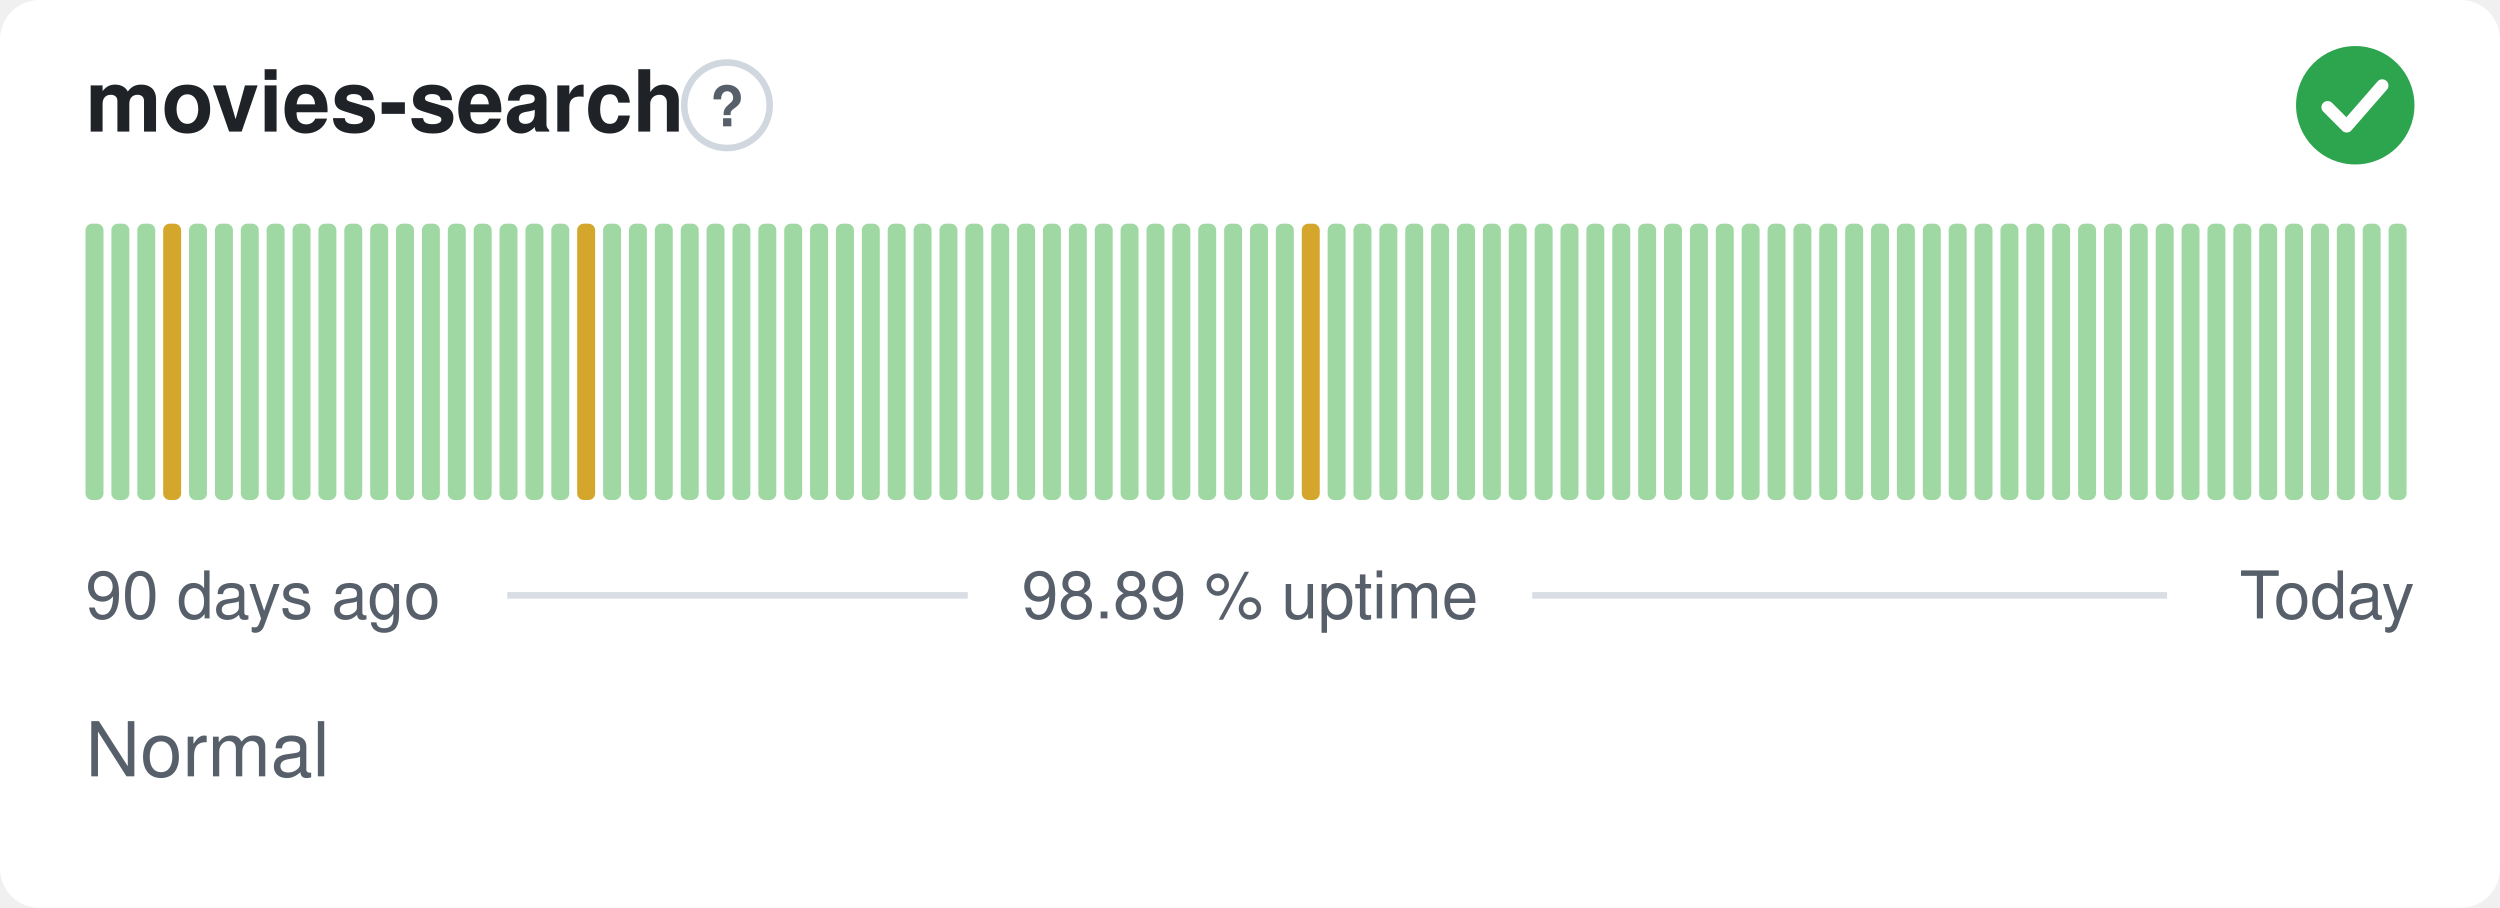
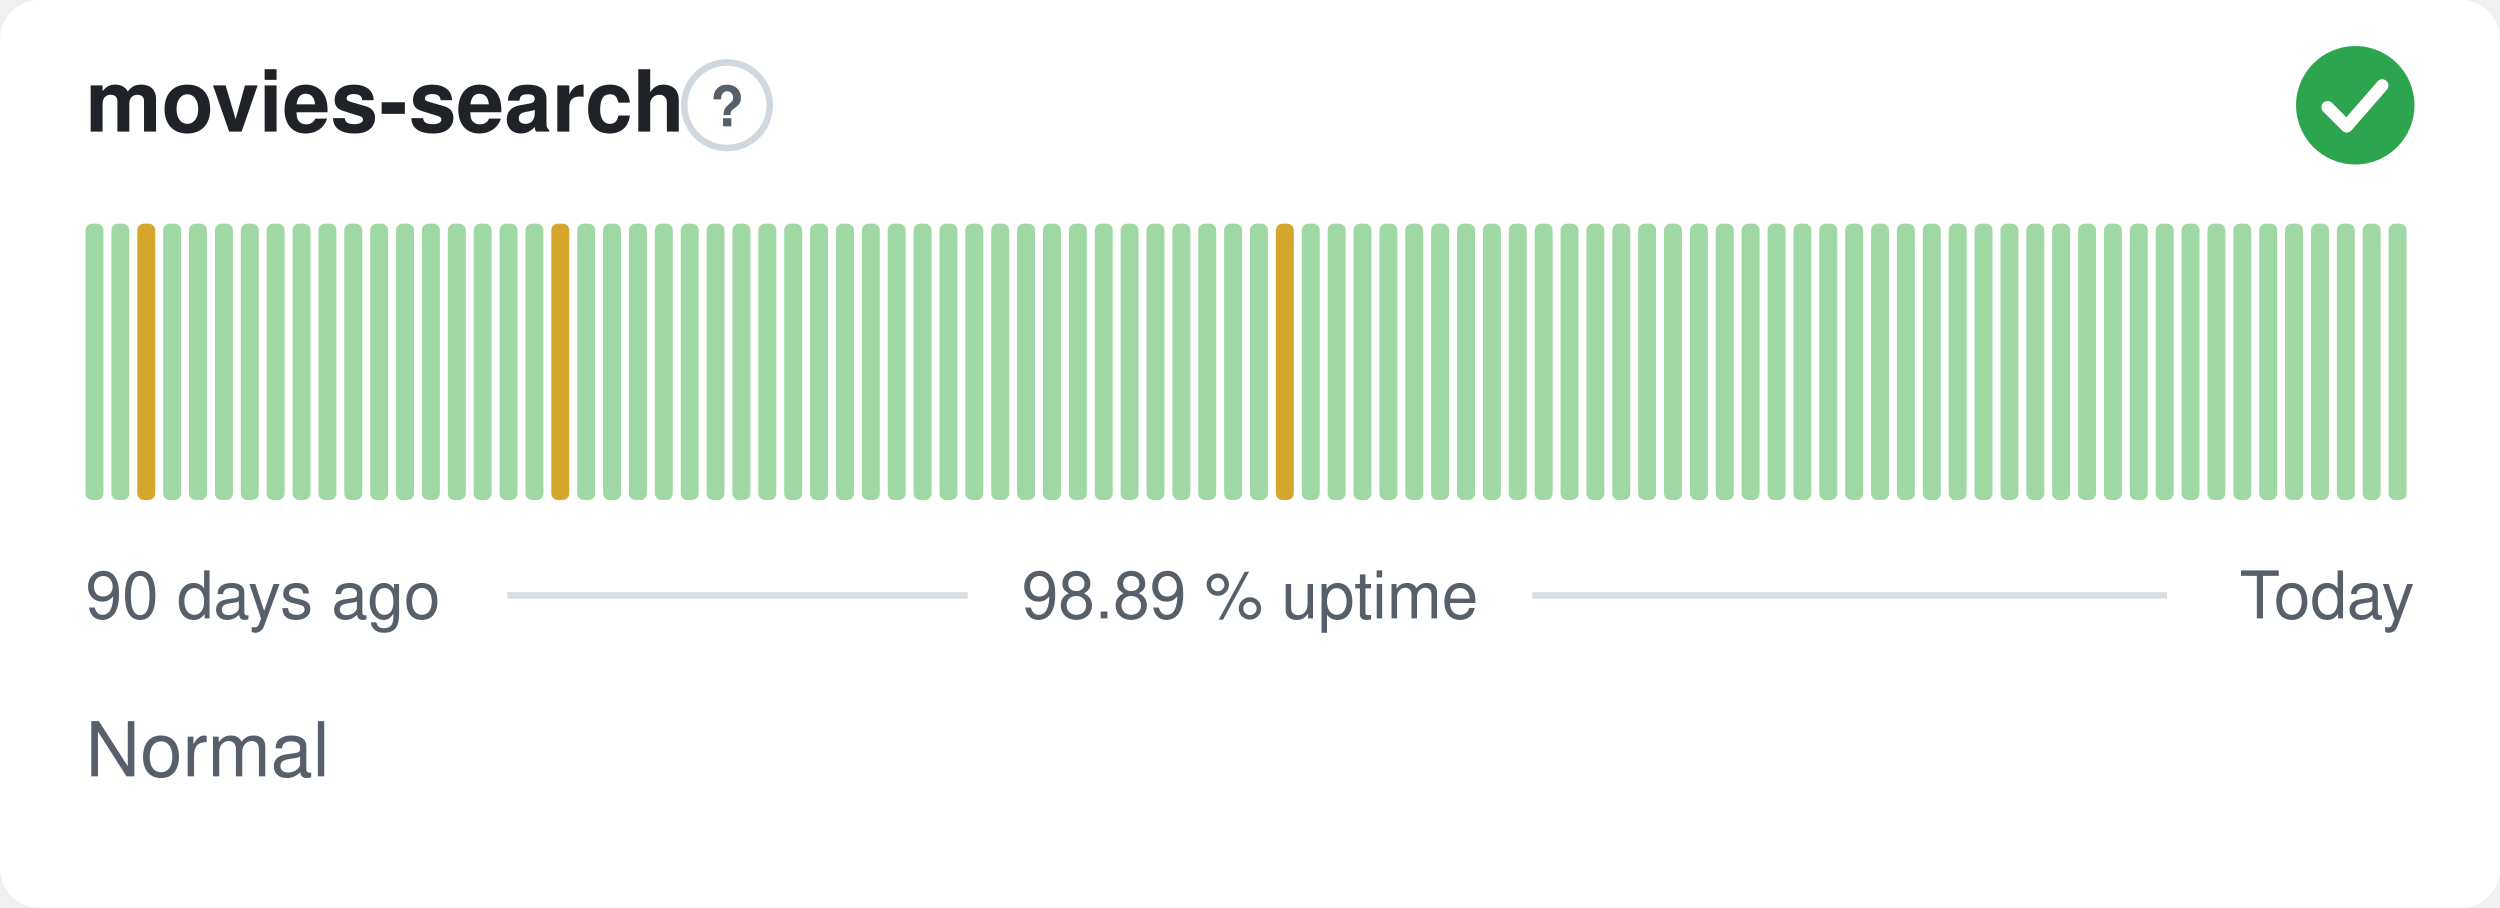
<svg xmlns="http://www.w3.org/2000/svg" width="380" height="138" viewBox="0 0 380 138" role="img" aria-label="movies-search: Normal, 98.89 % uptime over the last 90 days" font-family="-apple-system,BlinkMacSystemFont,'Segoe UI',Helvetica,Arial,sans-serif">
  <style>
    @media (prefers-color-scheme: dark) {
      .bg { fill: #0d1117 }
      .title { fill: #e6edf3 }
      .muted { fill: #8b949e }
      .hint { stroke: #30363d }
      .rule { stroke: #30363d }
      .nodata { fill: #21262d }
    }
  </style>
  <rect class="bg" width="380" height="138" rx="6" fill="#ffffff" />
  <text class="title" x="13" y="20" font-size="13" font-weight="600" fill="#1f2328">movies-search</text>
  <circle class="hint" cx="110.5" cy="16" r="6.5" fill="none" stroke="#d0d7de" stroke-width="1" />
  <text class="muted" x="110.5" y="19.2" text-anchor="middle" font-size="8.5" font-weight="700" fill="#57606a">?</text>
  <circle cx="358" cy="16" r="9" fill="#2da44e" />
  <path d="M353.80 16.30l2.90 2.90 5.40 -6.20" fill="none" stroke="#fff" stroke-width="1.89" stroke-linecap="round" stroke-linejoin="round" />
  <rect x="13.00" y="34.00" width="2.73" height="42.00" rx="1" fill="#9fd8a3" />
  <rect x="16.93" y="34.00" width="2.73" height="42.00" rx="1" fill="#9fd8a3" />
-   <rect x="20.87" y="34.00" width="2.73" height="42.00" rx="1" fill="#9fd8a3" />
-   <rect x="24.80" y="34.00" width="2.73" height="42.00" rx="1" fill="#d4a72c" />
+   <rect x="20.87" y="34.00" width="2.73" height="42.00" rx="1" fill="#d4a72c" />
+   <rect x="24.80" y="34.00" width="2.73" height="42.00" rx="1" fill="#9fd8a3" />
  <rect x="28.73" y="34.00" width="2.73" height="42.00" rx="1" fill="#9fd8a3" />
  <rect x="32.67" y="34.00" width="2.73" height="42.00" rx="1" fill="#9fd8a3" />
  <rect x="36.60" y="34.00" width="2.73" height="42.00" rx="1" fill="#9fd8a3" />
  <rect x="40.53" y="34.00" width="2.73" height="42.00" rx="1" fill="#9fd8a3" />
  <rect x="44.47" y="34.00" width="2.73" height="42.00" rx="1" fill="#9fd8a3" />
  <rect x="48.40" y="34.00" width="2.73" height="42.00" rx="1" fill="#9fd8a3" />
  <rect x="52.33" y="34.00" width="2.73" height="42.00" rx="1" fill="#9fd8a3" />
  <rect x="56.27" y="34.00" width="2.73" height="42.00" rx="1" fill="#9fd8a3" />
  <rect x="60.20" y="34.00" width="2.73" height="42.00" rx="1" fill="#9fd8a3" />
  <rect x="64.13" y="34.00" width="2.73" height="42.00" rx="1" fill="#9fd8a3" />
  <rect x="68.07" y="34.00" width="2.73" height="42.00" rx="1" fill="#9fd8a3" />
  <rect x="72.00" y="34.00" width="2.73" height="42.00" rx="1" fill="#9fd8a3" />
  <rect x="75.93" y="34.00" width="2.73" height="42.00" rx="1" fill="#9fd8a3" />
  <rect x="79.87" y="34.00" width="2.73" height="42.00" rx="1" fill="#9fd8a3" />
-   <rect x="83.80" y="34.00" width="2.73" height="42.00" rx="1" fill="#9fd8a3" />
-   <rect x="87.73" y="34.00" width="2.73" height="42.00" rx="1" fill="#d4a72c" />
+   <rect x="83.80" y="34.00" width="2.73" height="42.00" rx="1" fill="#d4a72c" />
+   <rect x="87.73" y="34.00" width="2.73" height="42.00" rx="1" fill="#9fd8a3" />
  <rect x="91.67" y="34.00" width="2.73" height="42.00" rx="1" fill="#9fd8a3" />
  <rect x="95.60" y="34.00" width="2.73" height="42.00" rx="1" fill="#9fd8a3" />
  <rect x="99.53" y="34.00" width="2.73" height="42.00" rx="1" fill="#9fd8a3" />
  <rect x="103.47" y="34.00" width="2.73" height="42.00" rx="1" fill="#9fd8a3" />
  <rect x="107.40" y="34.00" width="2.73" height="42.00" rx="1" fill="#9fd8a3" />
  <rect x="111.33" y="34.00" width="2.73" height="42.00" rx="1" fill="#9fd8a3" />
  <rect x="115.27" y="34.00" width="2.73" height="42.00" rx="1" fill="#9fd8a3" />
  <rect x="119.20" y="34.00" width="2.73" height="42.00" rx="1" fill="#9fd8a3" />
  <rect x="123.13" y="34.00" width="2.73" height="42.00" rx="1" fill="#9fd8a3" />
  <rect x="127.07" y="34.00" width="2.73" height="42.00" rx="1" fill="#9fd8a3" />
  <rect x="131.00" y="34.00" width="2.73" height="42.00" rx="1" fill="#9fd8a3" />
  <rect x="134.93" y="34.00" width="2.73" height="42.00" rx="1" fill="#9fd8a3" />
  <rect x="138.87" y="34.00" width="2.73" height="42.00" rx="1" fill="#9fd8a3" />
  <rect x="142.80" y="34.00" width="2.73" height="42.00" rx="1" fill="#9fd8a3" />
  <rect x="146.73" y="34.00" width="2.73" height="42.00" rx="1" fill="#9fd8a3" />
  <rect x="150.67" y="34.00" width="2.73" height="42.00" rx="1" fill="#9fd8a3" />
  <rect x="154.60" y="34.00" width="2.73" height="42.00" rx="1" fill="#9fd8a3" />
  <rect x="158.53" y="34.00" width="2.73" height="42.00" rx="1" fill="#9fd8a3" />
  <rect x="162.47" y="34.00" width="2.73" height="42.00" rx="1" fill="#9fd8a3" />
  <rect x="166.40" y="34.00" width="2.73" height="42.00" rx="1" fill="#9fd8a3" />
  <rect x="170.33" y="34.00" width="2.73" height="42.00" rx="1" fill="#9fd8a3" />
  <rect x="174.27" y="34.00" width="2.73" height="42.00" rx="1" fill="#9fd8a3" />
  <rect x="178.20" y="34.00" width="2.73" height="42.00" rx="1" fill="#9fd8a3" />
  <rect x="182.13" y="34.00" width="2.73" height="42.00" rx="1" fill="#9fd8a3" />
  <rect x="186.07" y="34.00" width="2.73" height="42.00" rx="1" fill="#9fd8a3" />
  <rect x="190.00" y="34.00" width="2.73" height="42.00" rx="1" fill="#9fd8a3" />
-   <rect x="193.93" y="34.00" width="2.73" height="42.00" rx="1" fill="#9fd8a3" />
-   <rect x="197.87" y="34.00" width="2.73" height="42.00" rx="1" fill="#d4a72c" />
+   <rect x="193.93" y="34.00" width="2.73" height="42.00" rx="1" fill="#d4a72c" />
+   <rect x="197.87" y="34.00" width="2.73" height="42.00" rx="1" fill="#9fd8a3" />
  <rect x="201.80" y="34.00" width="2.73" height="42.00" rx="1" fill="#9fd8a3" />
  <rect x="205.73" y="34.00" width="2.73" height="42.00" rx="1" fill="#9fd8a3" />
  <rect x="209.67" y="34.00" width="2.73" height="42.00" rx="1" fill="#9fd8a3" />
  <rect x="213.60" y="34.00" width="2.73" height="42.00" rx="1" fill="#9fd8a3" />
  <rect x="217.53" y="34.00" width="2.73" height="42.00" rx="1" fill="#9fd8a3" />
  <rect x="221.47" y="34.00" width="2.73" height="42.00" rx="1" fill="#9fd8a3" />
  <rect x="225.40" y="34.00" width="2.73" height="42.00" rx="1" fill="#9fd8a3" />
  <rect x="229.33" y="34.00" width="2.73" height="42.00" rx="1" fill="#9fd8a3" />
  <rect x="233.27" y="34.00" width="2.73" height="42.00" rx="1" fill="#9fd8a3" />
  <rect x="237.20" y="34.00" width="2.73" height="42.00" rx="1" fill="#9fd8a3" />
  <rect x="241.13" y="34.00" width="2.73" height="42.00" rx="1" fill="#9fd8a3" />
  <rect x="245.07" y="34.00" width="2.73" height="42.00" rx="1" fill="#9fd8a3" />
  <rect x="249.00" y="34.00" width="2.73" height="42.00" rx="1" fill="#9fd8a3" />
  <rect x="252.93" y="34.00" width="2.73" height="42.00" rx="1" fill="#9fd8a3" />
  <rect x="256.87" y="34.00" width="2.73" height="42.00" rx="1" fill="#9fd8a3" />
  <rect x="260.80" y="34.00" width="2.73" height="42.00" rx="1" fill="#9fd8a3" />
  <rect x="264.73" y="34.00" width="2.73" height="42.00" rx="1" fill="#9fd8a3" />
  <rect x="268.67" y="34.00" width="2.73" height="42.00" rx="1" fill="#9fd8a3" />
  <rect x="272.60" y="34.00" width="2.73" height="42.00" rx="1" fill="#9fd8a3" />
  <rect x="276.53" y="34.00" width="2.73" height="42.00" rx="1" fill="#9fd8a3" />
  <rect x="280.47" y="34.00" width="2.73" height="42.00" rx="1" fill="#9fd8a3" />
  <rect x="284.40" y="34.00" width="2.73" height="42.00" rx="1" fill="#9fd8a3" />
  <rect x="288.33" y="34.00" width="2.73" height="42.00" rx="1" fill="#9fd8a3" />
  <rect x="292.27" y="34.00" width="2.73" height="42.00" rx="1" fill="#9fd8a3" />
  <rect x="296.20" y="34.00" width="2.73" height="42.00" rx="1" fill="#9fd8a3" />
  <rect x="300.13" y="34.00" width="2.73" height="42.00" rx="1" fill="#9fd8a3" />
  <rect x="304.07" y="34.00" width="2.73" height="42.00" rx="1" fill="#9fd8a3" />
  <rect x="308.00" y="34.00" width="2.73" height="42.00" rx="1" fill="#9fd8a3" />
  <rect x="311.93" y="34.00" width="2.73" height="42.00" rx="1" fill="#9fd8a3" />
  <rect x="315.87" y="34.00" width="2.73" height="42.00" rx="1" fill="#9fd8a3" />
  <rect x="319.80" y="34.00" width="2.73" height="42.00" rx="1" fill="#9fd8a3" />
  <rect x="323.73" y="34.00" width="2.73" height="42.00" rx="1" fill="#9fd8a3" />
  <rect x="327.67" y="34.00" width="2.73" height="42.00" rx="1" fill="#9fd8a3" />
  <rect x="331.60" y="34.00" width="2.73" height="42.00" rx="1" fill="#9fd8a3" />
  <rect x="335.53" y="34.00" width="2.73" height="42.00" rx="1" fill="#9fd8a3" />
  <rect x="339.47" y="34.00" width="2.73" height="42.00" rx="1" fill="#9fd8a3" />
  <rect x="343.40" y="34.00" width="2.73" height="42.00" rx="1" fill="#9fd8a3" />
  <rect x="347.33" y="34.00" width="2.73" height="42.00" rx="1" fill="#9fd8a3" />
  <rect x="351.27" y="34.00" width="2.73" height="42.00" rx="1" fill="#9fd8a3" />
  <rect x="355.20" y="34.00" width="2.73" height="42.00" rx="1" fill="#9fd8a3" />
  <rect x="359.13" y="34.00" width="2.73" height="42.00" rx="1" fill="#9fd8a3" />
  <rect x="363.07" y="34.00" width="2.73" height="42.00" rx="1" fill="#9fd8a3" />
  <text class="muted" x="13" y="94" font-size="10" fill="#57606a">90 days ago</text>
  <text class="muted" x="190" y="94" text-anchor="middle" font-size="10" fill="#57606a">98.89 % uptime</text>
  <text class="muted" x="367" y="94" text-anchor="end" font-size="10" fill="#57606a">Today</text>
  <line class="rule" x1="77.1" y1="90.5" x2="147.1" y2="90.5" stroke="#d8dee4" stroke-width="1" />
  <line class="rule" x1="232.9" y1="90.5" x2="329.4" y2="90.5" stroke="#d8dee4" stroke-width="1" />
  <text class="muted" x="13" y="118" font-size="11.5" fill="#57606a">Normal</text>
</svg>
